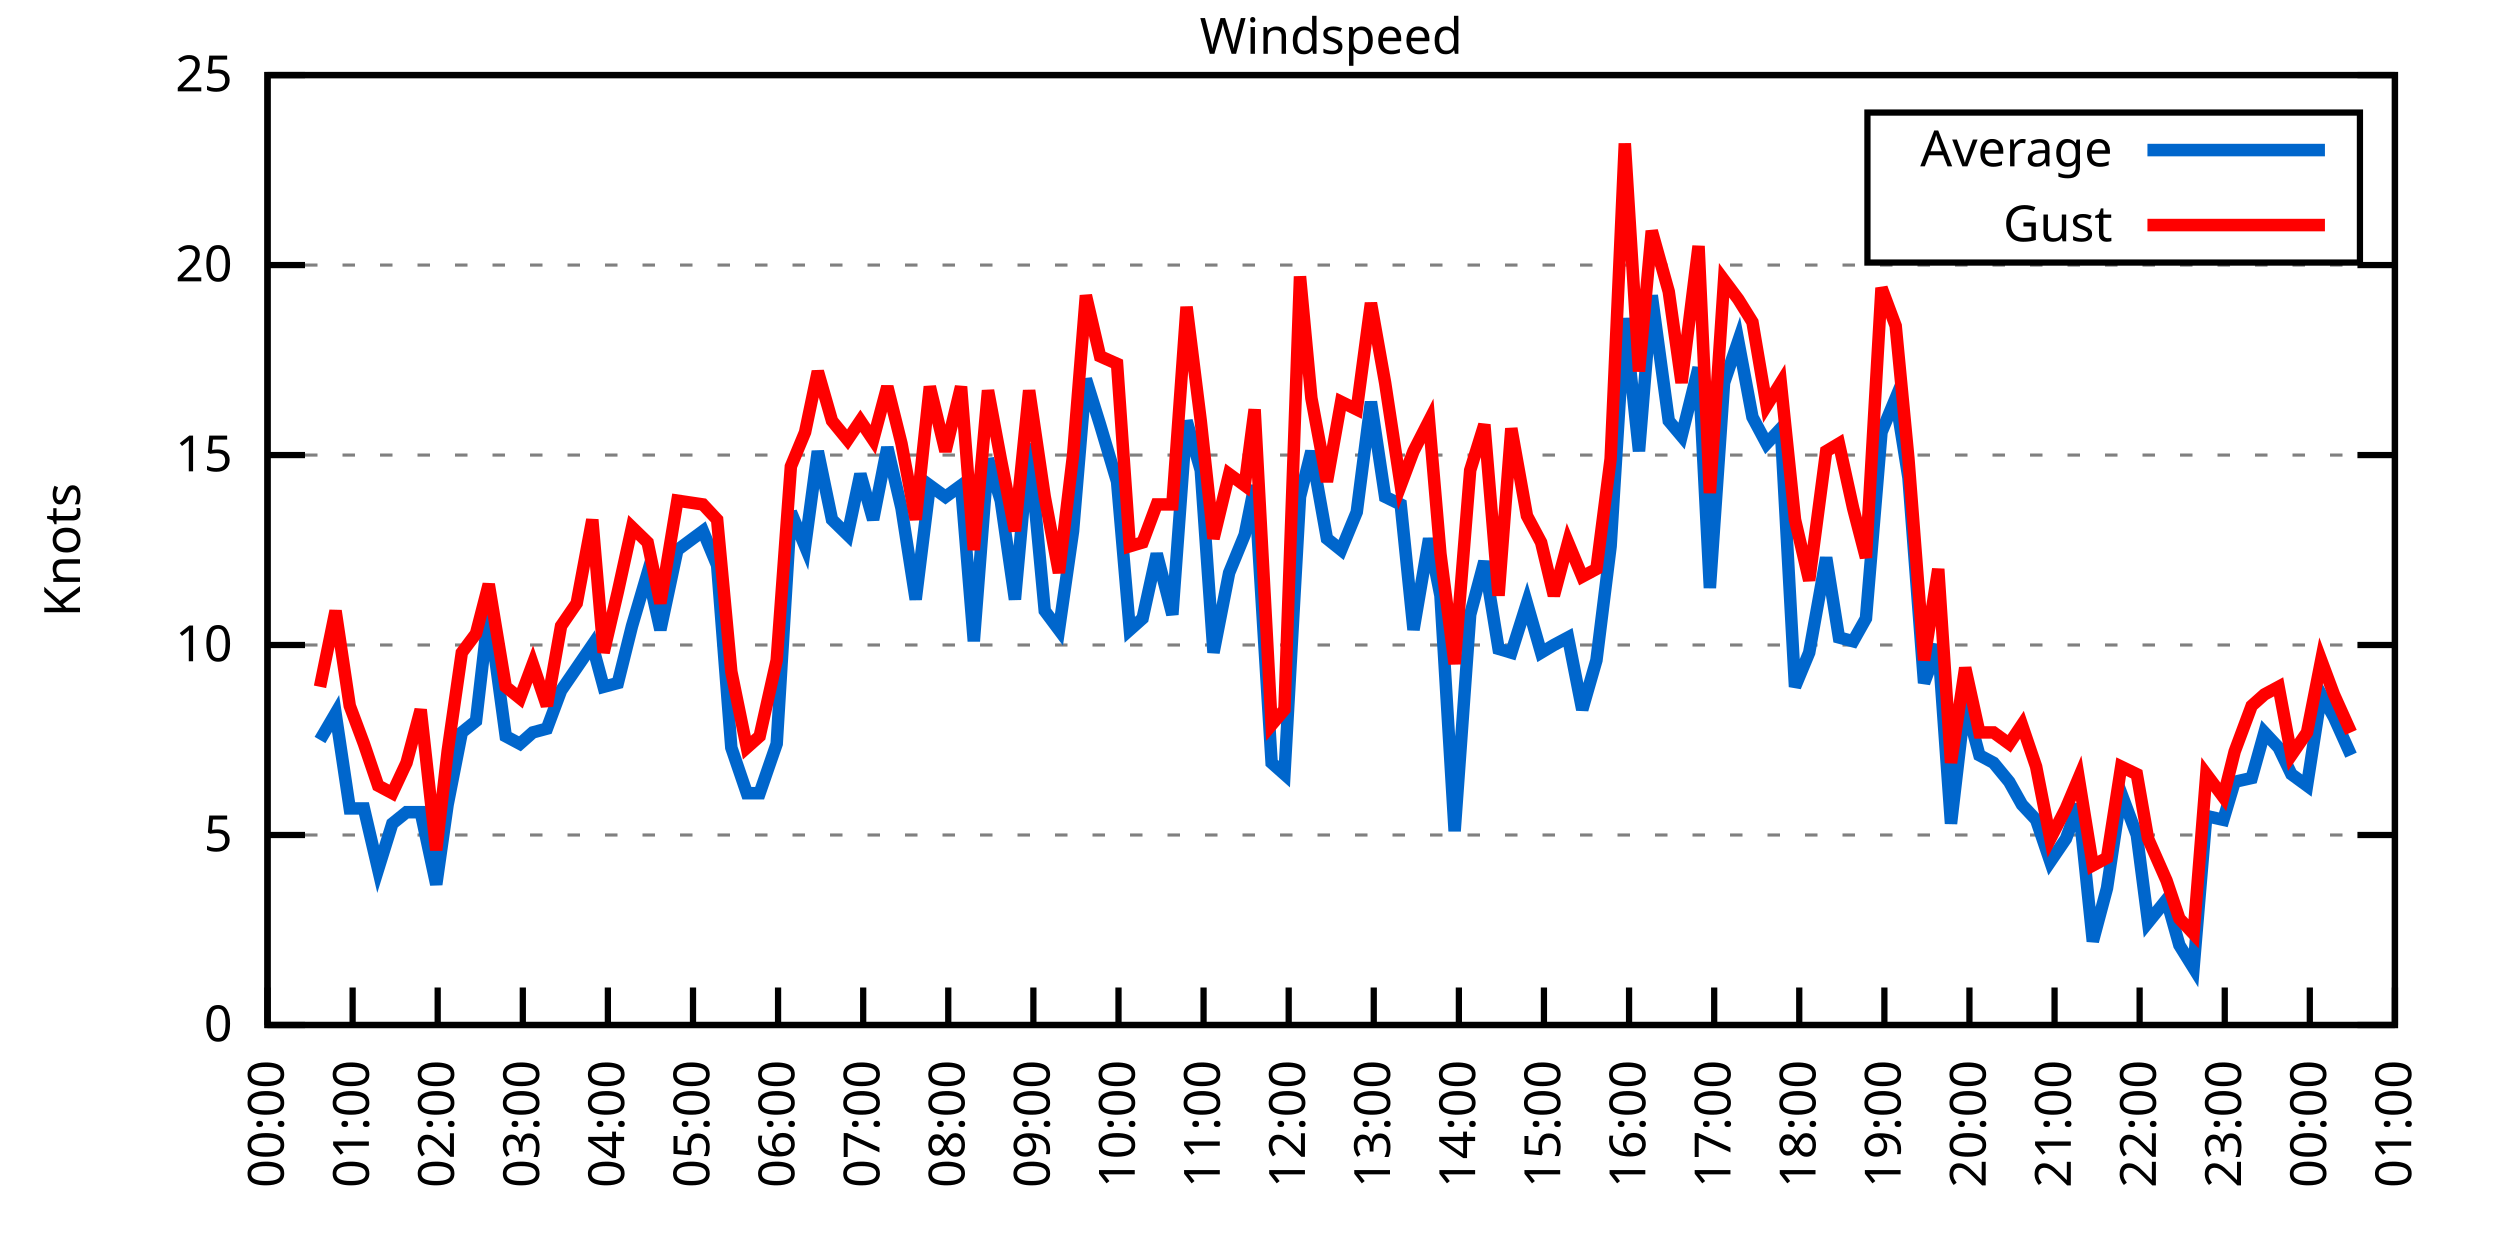
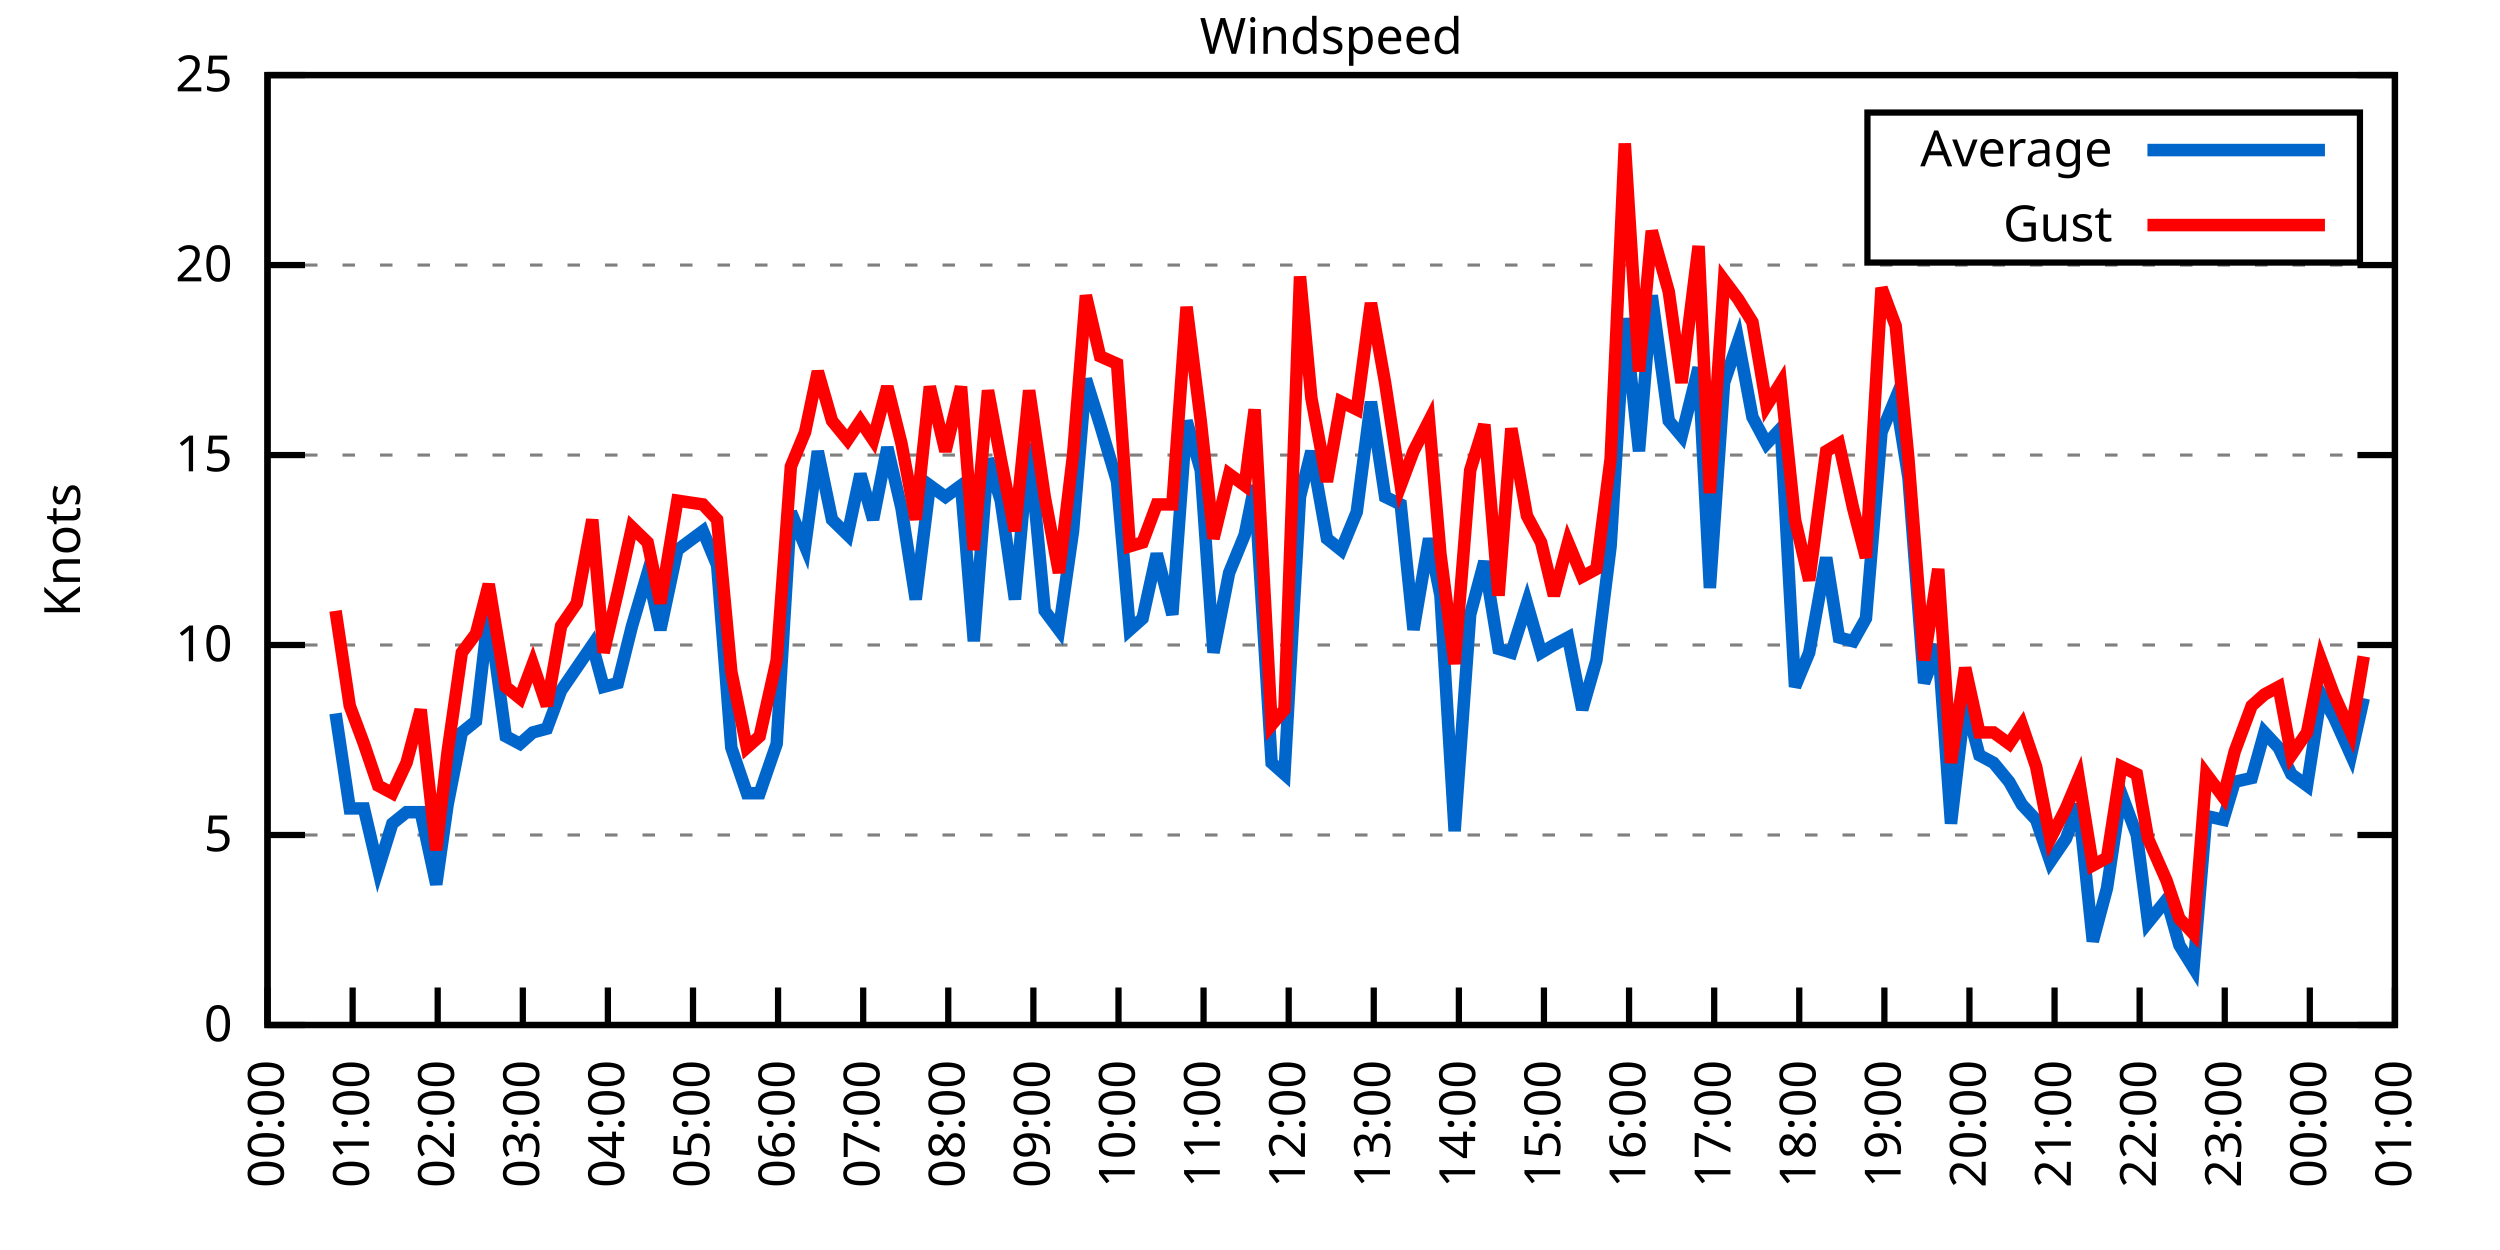
<svg xmlns="http://www.w3.org/2000/svg" xmlns:xlink="http://www.w3.org/1999/xlink" width="400" height="200" viewBox="0 0 400 200">
  <g id="gnuplot_canvas">
    <rect x="0" y="0" width="400" height="200" fill="none" />
    <defs>
      <circle id="gpDot" r="0.5" stroke-width="0.5" stroke="currentColor" />
      <path id="gpPt0" stroke-width="0.333" stroke="currentColor" d="M-1,0 h2 M0,-1 v2" />
      <path id="gpPt1" stroke-width="0.333" stroke="currentColor" d="M-1,-1 L1,1 M1,-1 L-1,1" />
      <path id="gpPt2" stroke-width="0.333" stroke="currentColor" d="M-1,0 L1,0 M0,-1 L0,1 M-1,-1 L1,1 M-1,1 L1,-1" />
      <rect id="gpPt3" stroke-width="0.333" stroke="currentColor" x="-1" y="-1" width="2" height="2" />
      <rect id="gpPt4" stroke-width="0.333" stroke="currentColor" fill="currentColor" x="-1" y="-1" width="2" height="2" />
      <circle id="gpPt5" stroke-width="0.333" stroke="currentColor" cx="0" cy="0" r="1" />
      <use xlink:href="#gpPt5" id="gpPt6" fill="currentColor" stroke="none" />
      <path id="gpPt7" stroke-width="0.333" stroke="currentColor" d="M0,-1.33 L-1.33,0.67 L1.33,0.67 z" />
      <use xlink:href="#gpPt7" id="gpPt8" fill="currentColor" stroke="none" />
      <use xlink:href="#gpPt7" id="gpPt9" stroke="currentColor" transform="rotate(180)" />
      <use xlink:href="#gpPt9" id="gpPt10" fill="currentColor" stroke="none" />
      <use xlink:href="#gpPt3" id="gpPt11" stroke="currentColor" transform="rotate(45)" />
      <use xlink:href="#gpPt11" id="gpPt12" fill="currentColor" stroke="none" />
      <path id="gpPt13" stroke-width="0.333" stroke="currentColor" d="M0,1.330 L1.265,0.411 L0.782,-1.067 L-0.782,-1.076 L-1.265,0.411 z" />
      <use xlink:href="#gpPt13" id="gpPt14" fill="currentColor" stroke="none" />
      <filter id="textbox" filterUnits="objectBoundingBox" x="0" y="0" height="1" width="1">
        <feFlood flood-color="white" flood-opacity="1" result="bgnd" />
        <feComposite in="SourceGraphic" in2="bgnd" operator="atop" />
      </filter>
      <filter id="greybox" filterUnits="objectBoundingBox" x="0" y="0" height="1" width="1">
        <feFlood flood-color="lightgrey" flood-opacity="1" result="grey" />
        <feComposite in="SourceGraphic" in2="grey" operator="atop" />
      </filter>
    </defs>
    <g fill="none" color="white" stroke="currentColor" stroke-width="1.00" stroke-linecap="butt" stroke-linejoin="miter">
</g>
    <g fill="none" color="black" stroke="currentColor" stroke-width="1.00" stroke-linecap="butt" stroke-linejoin="miter">
      <g stroke="none" shape-rendering="crispEdges">
        <polygon fill="rgb(255, 255, 255)" points="42.80,164.00 383.18,164.00 383.18,12.02 42.80,12.02 " />
      </g>
    </g>
    <g fill="none" color="black" stroke="currentColor" stroke-width="1.00" stroke-linecap="butt" stroke-linejoin="miter">
</g>
    <g fill="none" color="black" stroke="black" stroke-width="0.50" stroke-linecap="butt" stroke-linejoin="miter">
</g>
    <g fill="none" color="gray" stroke="currentColor" stroke-width="0.50" stroke-linecap="butt" stroke-linejoin="miter">
      <path stroke="gray" stroke-dasharray="2,4" class="gridline" d="M42.80,164.00 L383.19,164.00  " />
    </g>
    <g fill="none" color="gray" stroke="gray" stroke-width="1.00" stroke-linecap="butt" stroke-linejoin="miter">
</g>
    <g fill="none" color="black" stroke="currentColor" stroke-width="1.00" stroke-linecap="butt" stroke-linejoin="miter">
      <path stroke="black" d="M42.80,164.00 L48.80,164.00 M383.19,164.00 L377.19,164.00  " />
      <g transform="translate(37.20,166.60)" stroke="none" fill="black" font-family="Sans" font-size="8.00" text-anchor="end">
        <text>
          <tspan font-family="Sans"> 0</tspan>
        </text>
      </g>
    </g>
    <g fill="none" color="black" stroke="currentColor" stroke-width="1.00" stroke-linecap="butt" stroke-linejoin="miter">
</g>
    <g fill="none" color="black" stroke="black" stroke-width="0.50" stroke-linecap="butt" stroke-linejoin="miter">
</g>
    <g fill="none" color="gray" stroke="currentColor" stroke-width="0.50" stroke-linecap="butt" stroke-linejoin="miter">
      <path stroke="gray" stroke-dasharray="2,4" class="gridline" d="M42.80,133.60 L383.19,133.60  " />
    </g>
    <g fill="none" color="gray" stroke="gray" stroke-width="1.00" stroke-linecap="butt" stroke-linejoin="miter">
</g>
    <g fill="none" color="black" stroke="currentColor" stroke-width="1.00" stroke-linecap="butt" stroke-linejoin="miter">
      <path stroke="black" d="M42.80,133.60 L48.80,133.60 M383.19,133.60 L377.19,133.60  " />
      <g transform="translate(37.20,136.20)" stroke="none" fill="black" font-family="Sans" font-size="8.00" text-anchor="end">
        <text>
          <tspan font-family="Sans"> 5</tspan>
        </text>
      </g>
    </g>
    <g fill="none" color="black" stroke="currentColor" stroke-width="1.00" stroke-linecap="butt" stroke-linejoin="miter">
</g>
    <g fill="none" color="black" stroke="black" stroke-width="0.50" stroke-linecap="butt" stroke-linejoin="miter">
</g>
    <g fill="none" color="gray" stroke="currentColor" stroke-width="0.50" stroke-linecap="butt" stroke-linejoin="miter">
      <path stroke="gray" stroke-dasharray="2,4" class="gridline" d="M42.80,103.20 L383.19,103.20  " />
    </g>
    <g fill="none" color="gray" stroke="gray" stroke-width="1.00" stroke-linecap="butt" stroke-linejoin="miter">
</g>
    <g fill="none" color="black" stroke="currentColor" stroke-width="1.00" stroke-linecap="butt" stroke-linejoin="miter">
      <path stroke="black" d="M42.80,103.20 L48.80,103.20 M383.19,103.20 L377.19,103.20  " />
      <g transform="translate(37.20,105.80)" stroke="none" fill="black" font-family="Sans" font-size="8.00" text-anchor="end">
        <text>
          <tspan font-family="Sans"> 10</tspan>
        </text>
      </g>
    </g>
    <g fill="none" color="black" stroke="currentColor" stroke-width="1.00" stroke-linecap="butt" stroke-linejoin="miter">
</g>
    <g fill="none" color="black" stroke="black" stroke-width="0.50" stroke-linecap="butt" stroke-linejoin="miter">
</g>
    <g fill="none" color="gray" stroke="currentColor" stroke-width="0.50" stroke-linecap="butt" stroke-linejoin="miter">
      <path stroke="gray" stroke-dasharray="2,4" class="gridline" d="M42.80,72.81 L383.19,72.81  " />
    </g>
    <g fill="none" color="gray" stroke="gray" stroke-width="1.00" stroke-linecap="butt" stroke-linejoin="miter">
</g>
    <g fill="none" color="black" stroke="currentColor" stroke-width="1.00" stroke-linecap="butt" stroke-linejoin="miter">
      <path stroke="black" d="M42.80,72.81 L48.80,72.81 M383.19,72.81 L377.19,72.81  " />
      <g transform="translate(37.20,75.41)" stroke="none" fill="black" font-family="Sans" font-size="8.00" text-anchor="end">
        <text>
          <tspan font-family="Sans"> 15</tspan>
        </text>
      </g>
    </g>
    <g fill="none" color="black" stroke="currentColor" stroke-width="1.00" stroke-linecap="butt" stroke-linejoin="miter">
</g>
    <g fill="none" color="black" stroke="black" stroke-width="0.50" stroke-linecap="butt" stroke-linejoin="miter">
</g>
    <g fill="none" color="gray" stroke="currentColor" stroke-width="0.50" stroke-linecap="butt" stroke-linejoin="miter">
      <path stroke="gray" stroke-dasharray="2,4" class="gridline" d="M42.80,42.41 L383.19,42.41  " />
    </g>
    <g fill="none" color="gray" stroke="gray" stroke-width="1.00" stroke-linecap="butt" stroke-linejoin="miter">
</g>
    <g fill="none" color="black" stroke="currentColor" stroke-width="1.00" stroke-linecap="butt" stroke-linejoin="miter">
      <path stroke="black" d="M42.80,42.41 L48.80,42.41 M383.19,42.41 L377.19,42.41  " />
      <g transform="translate(37.20,45.01)" stroke="none" fill="black" font-family="Sans" font-size="8.00" text-anchor="end">
        <text>
          <tspan font-family="Sans"> 20</tspan>
        </text>
      </g>
    </g>
    <g fill="none" color="black" stroke="currentColor" stroke-width="1.00" stroke-linecap="butt" stroke-linejoin="miter">
</g>
    <g fill="none" color="black" stroke="black" stroke-width="0.50" stroke-linecap="butt" stroke-linejoin="miter">
</g>
    <g fill="none" color="gray" stroke="currentColor" stroke-width="0.50" stroke-linecap="butt" stroke-linejoin="miter">
      <path stroke="gray" stroke-dasharray="2,4" class="gridline" d="M42.80,12.01 L383.19,12.01  " />
    </g>
    <g fill="none" color="gray" stroke="gray" stroke-width="1.00" stroke-linecap="butt" stroke-linejoin="miter">
</g>
    <g fill="none" color="black" stroke="currentColor" stroke-width="1.00" stroke-linecap="butt" stroke-linejoin="miter">
      <path stroke="black" d="M42.80,12.01 L48.80,12.01 M383.19,12.01 L377.19,12.01  " />
      <g transform="translate(37.20,14.61)" stroke="none" fill="black" font-family="Sans" font-size="8.00" text-anchor="end">
        <text>
          <tspan font-family="Sans"> 25</tspan>
        </text>
      </g>
    </g>
    <g fill="none" color="black" stroke="currentColor" stroke-width="1.00" stroke-linecap="butt" stroke-linejoin="miter">
      <path stroke="black" d="M42.80,164.00 L42.80,158.00  " />
      <g transform="translate(45.40,169.60) rotate(270.00)" stroke="none" fill="black" font-family="Sans" font-size="8.00" text-anchor="end">
        <text>
          <tspan font-family="Sans">00:00</tspan>
        </text>
      </g>
    </g>
    <g fill="none" color="black" stroke="currentColor" stroke-width="1.00" stroke-linecap="butt" stroke-linejoin="miter">
      <path stroke="black" d="M56.42,164.00 L56.42,158.00  " />
      <g transform="translate(59.02,169.60) rotate(270.00)" stroke="none" fill="black" font-family="Sans" font-size="8.00" text-anchor="end">
        <text>
          <tspan font-family="Sans">01:00</tspan>
        </text>
      </g>
    </g>
    <g fill="none" color="black" stroke="currentColor" stroke-width="1.00" stroke-linecap="butt" stroke-linejoin="miter">
      <path stroke="black" d="M70.03,164.00 L70.03,158.00  " />
      <g transform="translate(72.63,169.60) rotate(270.00)" stroke="none" fill="black" font-family="Sans" font-size="8.00" text-anchor="end">
        <text>
          <tspan font-family="Sans">02:00</tspan>
        </text>
      </g>
    </g>
    <g fill="none" color="black" stroke="currentColor" stroke-width="1.00" stroke-linecap="butt" stroke-linejoin="miter">
      <path stroke="black" d="M83.65,164.00 L83.65,158.00  " />
      <g transform="translate(86.25,169.60) rotate(270.00)" stroke="none" fill="black" font-family="Sans" font-size="8.00" text-anchor="end">
        <text>
          <tspan font-family="Sans">03:00</tspan>
        </text>
      </g>
    </g>
    <g fill="none" color="black" stroke="currentColor" stroke-width="1.00" stroke-linecap="butt" stroke-linejoin="miter">
      <path stroke="black" d="M97.26,164.00 L97.26,158.00  " />
      <g transform="translate(99.86,169.60) rotate(270.00)" stroke="none" fill="black" font-family="Sans" font-size="8.00" text-anchor="end">
        <text>
          <tspan font-family="Sans">04:00</tspan>
        </text>
      </g>
    </g>
    <g fill="none" color="black" stroke="currentColor" stroke-width="1.00" stroke-linecap="butt" stroke-linejoin="miter">
      <path stroke="black" d="M110.88,164.00 L110.88,158.00  " />
      <g transform="translate(113.48,169.60) rotate(270.00)" stroke="none" fill="black" font-family="Sans" font-size="8.00" text-anchor="end">
        <text>
          <tspan font-family="Sans">05:00</tspan>
        </text>
      </g>
    </g>
    <g fill="none" color="black" stroke="currentColor" stroke-width="1.00" stroke-linecap="butt" stroke-linejoin="miter">
      <path stroke="black" d="M124.49,164.00 L124.49,158.00  " />
      <g transform="translate(127.09,169.60) rotate(270.00)" stroke="none" fill="black" font-family="Sans" font-size="8.00" text-anchor="end">
        <text>
          <tspan font-family="Sans">06:00</tspan>
        </text>
      </g>
    </g>
    <g fill="none" color="black" stroke="currentColor" stroke-width="1.00" stroke-linecap="butt" stroke-linejoin="miter">
      <path stroke="black" d="M138.11,164.00 L138.11,158.00  " />
      <g transform="translate(140.71,169.60) rotate(270.00)" stroke="none" fill="black" font-family="Sans" font-size="8.00" text-anchor="end">
        <text>
          <tspan font-family="Sans">07:00</tspan>
        </text>
      </g>
    </g>
    <g fill="none" color="black" stroke="currentColor" stroke-width="1.00" stroke-linecap="butt" stroke-linejoin="miter">
      <path stroke="black" d="M151.72,164.00 L151.72,158.00  " />
      <g transform="translate(154.32,169.60) rotate(270.00)" stroke="none" fill="black" font-family="Sans" font-size="8.00" text-anchor="end">
        <text>
          <tspan font-family="Sans">08:00</tspan>
        </text>
      </g>
    </g>
    <g fill="none" color="black" stroke="currentColor" stroke-width="1.00" stroke-linecap="butt" stroke-linejoin="miter">
      <path stroke="black" d="M165.34,164.00 L165.34,158.00  " />
      <g transform="translate(167.94,169.60) rotate(270.00)" stroke="none" fill="black" font-family="Sans" font-size="8.00" text-anchor="end">
        <text>
          <tspan font-family="Sans">09:00</tspan>
        </text>
      </g>
    </g>
    <g fill="none" color="black" stroke="currentColor" stroke-width="1.00" stroke-linecap="butt" stroke-linejoin="miter">
      <path stroke="black" d="M178.96,164.00 L178.96,158.00  " />
      <g transform="translate(181.56,169.60) rotate(270.00)" stroke="none" fill="black" font-family="Sans" font-size="8.00" text-anchor="end">
        <text>
          <tspan font-family="Sans">10:00</tspan>
        </text>
      </g>
    </g>
    <g fill="none" color="black" stroke="currentColor" stroke-width="1.00" stroke-linecap="butt" stroke-linejoin="miter">
      <path stroke="black" d="M192.57,164.00 L192.57,158.00  " />
      <g transform="translate(195.17,169.60) rotate(270.00)" stroke="none" fill="black" font-family="Sans" font-size="8.00" text-anchor="end">
        <text>
          <tspan font-family="Sans">11:00</tspan>
        </text>
      </g>
    </g>
    <g fill="none" color="black" stroke="currentColor" stroke-width="1.00" stroke-linecap="butt" stroke-linejoin="miter">
      <path stroke="black" d="M206.19,164.00 L206.19,158.00  " />
      <g transform="translate(208.79,169.60) rotate(270.00)" stroke="none" fill="black" font-family="Sans" font-size="8.00" text-anchor="end">
        <text>
          <tspan font-family="Sans">12:00</tspan>
        </text>
      </g>
    </g>
    <g fill="none" color="black" stroke="currentColor" stroke-width="1.00" stroke-linecap="butt" stroke-linejoin="miter">
      <path stroke="black" d="M219.80,164.00 L219.80,158.00  " />
      <g transform="translate(222.40,169.60) rotate(270.00)" stroke="none" fill="black" font-family="Sans" font-size="8.00" text-anchor="end">
        <text>
          <tspan font-family="Sans">13:00</tspan>
        </text>
      </g>
    </g>
    <g fill="none" color="black" stroke="currentColor" stroke-width="1.00" stroke-linecap="butt" stroke-linejoin="miter">
      <path stroke="black" d="M233.42,164.00 L233.42,158.00  " />
      <g transform="translate(236.02,169.60) rotate(270.00)" stroke="none" fill="black" font-family="Sans" font-size="8.00" text-anchor="end">
        <text>
          <tspan font-family="Sans">14:00</tspan>
        </text>
      </g>
    </g>
    <g fill="none" color="black" stroke="currentColor" stroke-width="1.00" stroke-linecap="butt" stroke-linejoin="miter">
      <path stroke="black" d="M247.03,164.00 L247.03,158.00  " />
      <g transform="translate(249.63,169.60) rotate(270.00)" stroke="none" fill="black" font-family="Sans" font-size="8.00" text-anchor="end">
        <text>
          <tspan font-family="Sans">15:00</tspan>
        </text>
      </g>
    </g>
    <g fill="none" color="black" stroke="currentColor" stroke-width="1.00" stroke-linecap="butt" stroke-linejoin="miter">
      <path stroke="black" d="M260.65,164.00 L260.65,158.00  " />
      <g transform="translate(263.25,169.60) rotate(270.00)" stroke="none" fill="black" font-family="Sans" font-size="8.00" text-anchor="end">
        <text>
          <tspan font-family="Sans">16:00</tspan>
        </text>
      </g>
    </g>
    <g fill="none" color="black" stroke="currentColor" stroke-width="1.00" stroke-linecap="butt" stroke-linejoin="miter">
      <path stroke="black" d="M274.27,164.00 L274.27,158.00  " />
      <g transform="translate(276.87,169.60) rotate(270.00)" stroke="none" fill="black" font-family="Sans" font-size="8.00" text-anchor="end">
        <text>
          <tspan font-family="Sans">17:00</tspan>
        </text>
      </g>
    </g>
    <g fill="none" color="black" stroke="currentColor" stroke-width="1.00" stroke-linecap="butt" stroke-linejoin="miter">
      <path stroke="black" d="M287.88,164.00 L287.88,158.00  " />
      <g transform="translate(290.48,169.60) rotate(270.00)" stroke="none" fill="black" font-family="Sans" font-size="8.00" text-anchor="end">
        <text>
          <tspan font-family="Sans">18:00</tspan>
        </text>
      </g>
    </g>
    <g fill="none" color="black" stroke="currentColor" stroke-width="1.00" stroke-linecap="butt" stroke-linejoin="miter">
      <path stroke="black" d="M301.50,164.00 L301.50,158.00  " />
      <g transform="translate(304.10,169.60) rotate(270.00)" stroke="none" fill="black" font-family="Sans" font-size="8.00" text-anchor="end">
        <text>
          <tspan font-family="Sans">19:00</tspan>
        </text>
      </g>
    </g>
    <g fill="none" color="black" stroke="currentColor" stroke-width="1.00" stroke-linecap="butt" stroke-linejoin="miter">
      <path stroke="black" d="M315.11,164.00 L315.11,158.00  " />
      <g transform="translate(317.71,169.60) rotate(270.00)" stroke="none" fill="black" font-family="Sans" font-size="8.00" text-anchor="end">
        <text>
          <tspan font-family="Sans">20:00</tspan>
        </text>
      </g>
    </g>
    <g fill="none" color="black" stroke="currentColor" stroke-width="1.00" stroke-linecap="butt" stroke-linejoin="miter">
      <path stroke="black" d="M328.73,164.00 L328.73,158.00  " />
      <g transform="translate(331.33,169.60) rotate(270.00)" stroke="none" fill="black" font-family="Sans" font-size="8.00" text-anchor="end">
        <text>
          <tspan font-family="Sans">21:00</tspan>
        </text>
      </g>
    </g>
    <g fill="none" color="black" stroke="currentColor" stroke-width="1.00" stroke-linecap="butt" stroke-linejoin="miter">
      <path stroke="black" d="M342.34,164.00 L342.34,158.00  " />
      <g transform="translate(344.94,169.60) rotate(270.00)" stroke="none" fill="black" font-family="Sans" font-size="8.00" text-anchor="end">
        <text>
          <tspan font-family="Sans">22:00</tspan>
        </text>
      </g>
    </g>
    <g fill="none" color="black" stroke="currentColor" stroke-width="1.00" stroke-linecap="butt" stroke-linejoin="miter">
      <path stroke="black" d="M355.96,164.00 L355.96,158.00  " />
      <g transform="translate(358.56,169.60) rotate(270.00)" stroke="none" fill="black" font-family="Sans" font-size="8.00" text-anchor="end">
        <text>
          <tspan font-family="Sans">23:00</tspan>
        </text>
      </g>
    </g>
    <g fill="none" color="black" stroke="currentColor" stroke-width="1.00" stroke-linecap="butt" stroke-linejoin="miter">
      <path stroke="black" d="M369.57,164.00 L369.57,158.00  " />
      <g transform="translate(372.17,169.60) rotate(270.00)" stroke="none" fill="black" font-family="Sans" font-size="8.00" text-anchor="end">
        <text>
          <tspan font-family="Sans">00:00</tspan>
        </text>
      </g>
    </g>
    <g fill="none" color="black" stroke="currentColor" stroke-width="1.00" stroke-linecap="butt" stroke-linejoin="miter">
      <path stroke="black" d="M383.19,164.00 L383.19,158.00  " />
      <g transform="translate(385.79,169.60) rotate(270.00)" stroke="none" fill="black" font-family="Sans" font-size="8.00" text-anchor="end">
        <text>
          <tspan font-family="Sans">01:00</tspan>
        </text>
      </g>
    </g>
    <g fill="none" color="black" stroke="currentColor" stroke-width="1.00" stroke-linecap="butt" stroke-linejoin="miter">
</g>
    <g fill="none" color="black" stroke="currentColor" stroke-width="1.00" stroke-linecap="butt" stroke-linejoin="miter">
      <path stroke="black" d="M42.80,12.01 L42.80,164.00 L383.19,164.00 L383.19,12.01 L42.80,12.01 Z  " />
    </g>
    <g fill="none" color="black" stroke="currentColor" stroke-width="1.00" stroke-linecap="butt" stroke-linejoin="miter">
</g>
    <g fill="none" color="black" stroke="currentColor" stroke-width="1.00" stroke-linecap="butt" stroke-linejoin="miter">
      <path stroke="black" d="M298.79,42.01 L298.79,18.01 L377.59,18.01 L377.59,42.01 L298.79,42.01 Z  " />
    </g>
    <g id="Windspeed_plot_1">
      <g fill="none" color="white" stroke="black" stroke-width="2.00" stroke-linecap="butt" stroke-linejoin="miter">
</g>
      <g fill="none" color="black" stroke="currentColor" stroke-width="2.00" stroke-linecap="butt" stroke-linejoin="miter">
        <g transform="translate(337.99,26.61)" stroke="none" fill="black" font-family="Sans" font-size="8.00" text-anchor="end">
          <text>
            <tspan font-family="Sans">Average</tspan>
          </text>
        </g>
      </g>
      <g fill="none" color="black" stroke="currentColor" stroke-width="2.00" stroke-linecap="butt" stroke-linejoin="miter">
-         <path stroke="rgb(  0, 102, 204)" d="M343.59,24.01 L371.99,24.01 M51.20,118.40 L53.69,114.15 L55.96,129.35 L58.23,129.35 L60.50,139.07 L62.77,131.78   L65.04,129.95 L67.31,129.95 L69.80,141.51 L71.62,128.74 L73.89,117.19 L76.16,115.36 L78.20,97.73 L80.92,117.80   L83.19,119.01 L85.24,117.19 L87.50,116.58 L89.77,110.50 L92.27,106.85 L94.77,103.20 L96.58,109.89 L98.85,109.28   L101.12,100.16 L103.62,91.65 L105.66,100.77 L108.38,88.00 L112.47,84.97 L114.74,90.44 L117.01,119.62 L119.50,126.91   L121.54,126.91 L124.27,119.01 L126.54,81.93 L128.81,87.40 L130.85,72.20 L133.12,83.14 L135.61,85.57 L137.66,75.85   L139.70,83.14 L141.97,71.59 L144.24,81.32 L146.51,95.91 L148.77,77.67 L151.27,79.49 L153.77,77.67 L155.81,102.60   L158.08,73.41 L160.12,80.10 L162.39,95.91 L164.66,70.98 L167.16,97.73 L169.43,100.77 L171.69,84.97 L173.74,60.65   L176.01,67.94 L178.73,77.06 L180.77,100.77 L182.81,98.95 L185.08,88.61 L187.58,98.34 L189.85,67.33 L192.12,75.24   L194.16,104.42 L196.66,91.65 L199.15,85.57 L200.74,77.67 L203.46,122.05 L205.51,123.87 L208.00,79.49 L209.82,72.20   L212.31,86.18 L214.58,88.00 L217.08,81.93 L219.35,64.29 L221.62,79.49 L224.11,80.71 L226.16,100.77 L228.65,86.18   L230.47,95.30 L232.74,132.99 L235.23,98.34 L237.50,89.83 L239.77,103.81 L241.81,104.42 L244.31,96.52 L246.58,104.42   L248.62,103.20 L250.89,101.99 L253.16,113.54 L255.43,105.64 L257.70,87.40 L259.97,50.92 L262.24,72.20 L264.28,47.27   L267.00,67.33 L269.05,69.77 L271.77,58.82 L273.58,94.08 L275.85,61.25 L278.12,54.57 L280.39,66.73 L282.66,70.98   L284.93,68.55 L287.20,109.89 L289.47,104.42 L292.19,89.22 L294.23,101.99 L296.50,102.60 L298.55,98.95 L301.04,69.16   L303.31,63.69 L305.35,76.45 L307.85,109.28 L310.12,103.20 L312.16,131.78 L314.43,112.32 L316.70,120.83 L318.97,122.05   L321.47,125.09 L323.51,128.74 L325.78,131.17 L328.05,137.86 L330.54,134.21 L332.59,128.74 L334.85,150.62 L337.12,142.11   L339.39,126.91 L341.89,133.60 L343.70,147.59 L346.65,143.94 L348.70,151.23 L350.97,154.88 L353.01,130.56 L355.73,131.17   L357.55,125.09 L360.27,124.48 L362.31,117.19 L364.58,119.62 L366.62,123.87 L369.12,125.70 L371.39,111.11 L373.43,114.76   L376.16,120.83  " />
+         <path stroke="rgb(  0, 102, 204)" d="M343.59,24.01 L371.99,24.01 M53.69,114.15 L55.96,129.35 L58.23,129.35 L60.50,139.07 L62.77,131.78 L65.04,129.95   L67.31,129.95 L69.80,141.51 L71.62,128.74 L73.89,117.19 L76.16,115.36 L78.20,97.73 L80.92,117.80 L83.19,119.01   L85.24,117.19 L87.50,116.58 L89.77,110.50 L92.27,106.85 L94.77,103.20 L96.58,109.89 L98.85,109.28 L101.12,100.16   L103.62,91.65 L105.66,100.77 L108.38,88.00 L112.47,84.97 L114.74,90.44 L117.01,119.62 L119.50,126.91 L121.54,126.91   L124.27,119.01 L126.54,81.93 L128.81,87.40 L130.85,72.20 L133.12,83.14 L135.61,85.57 L137.66,75.85 L139.70,83.14   L141.97,71.59 L144.24,81.32 L146.51,95.91 L148.77,77.67 L151.27,79.49 L153.77,77.67 L155.81,102.60 L158.08,73.41   L160.12,80.10 L162.39,95.91 L164.66,70.98 L167.16,97.73 L169.43,100.77 L171.69,84.97 L173.74,60.65 L176.01,67.94   L178.73,77.06 L180.77,100.77 L182.81,98.95 L185.08,88.61 L187.58,98.34 L189.85,67.33 L192.12,75.24 L194.16,104.42   L196.66,91.65 L199.15,85.57 L200.74,77.67 L203.46,122.05 L205.51,123.87 L208.00,79.49 L209.82,72.20 L212.31,86.18   L214.58,88.00 L217.08,81.93 L219.35,64.29 L221.62,79.49 L224.11,80.71 L226.16,100.77 L228.65,86.18 L230.47,95.30   L232.74,132.99 L235.23,98.34 L237.50,89.83 L239.77,103.81 L241.81,104.42 L244.31,96.52 L246.58,104.42 L248.62,103.20   L250.89,101.99 L253.16,113.54 L255.43,105.64 L257.70,87.40 L259.97,50.92 L262.24,72.20 L264.28,47.27 L267.00,67.33   L269.05,69.77 L271.77,58.82 L273.58,94.08 L275.85,61.25 L278.12,54.57 L280.39,66.73 L282.66,70.98 L284.93,68.55   L287.20,109.89 L289.47,104.42 L292.19,89.22 L294.23,101.99 L296.50,102.60 L298.55,98.95 L301.04,69.16 L303.31,63.69   L305.35,76.45 L307.85,109.28 L310.12,103.20 L312.16,131.78 L314.43,112.32 L316.70,120.83 L318.97,122.05 L321.47,125.09   L323.51,128.74 L325.78,131.17 L328.05,137.86 L330.54,134.21 L332.59,128.74 L334.85,150.62 L337.12,142.11 L339.39,126.91   L341.89,133.60 L343.70,147.59 L346.65,143.94 L348.70,151.23 L350.97,154.88 L353.01,130.56 L355.73,131.17 L357.55,125.09   L360.27,124.48 L362.31,117.19 L364.58,119.62 L366.62,123.87 L369.12,125.70 L371.39,111.11 L373.43,114.76 L376.16,120.83   L378.20,111.72  " />
      </g>
    </g>
    <g id="Windspeed_plot_2">
      <g fill="none" color="black" stroke="currentColor" stroke-width="2.00" stroke-linecap="butt" stroke-linejoin="miter">
        <g transform="translate(337.99,38.61)" stroke="none" fill="black" font-family="Sans" font-size="8.00" text-anchor="end">
          <text>
            <tspan font-family="Sans">Gust</tspan>
          </text>
        </g>
      </g>
      <g fill="none" color="black" stroke="currentColor" stroke-width="2.00" stroke-linecap="butt" stroke-linejoin="miter">
-         <path stroke="rgb(255,   0,   0)" d="M343.59,36.01 L371.99,36.01 M51.20,109.89 L53.69,97.73 L55.96,112.93 L58.23,119.01 L60.50,125.70 L62.77,126.91   L65.04,122.05 L67.31,113.54 L69.80,136.03 L71.62,120.23 L73.89,104.42 L76.16,101.38 L78.20,93.48 L80.92,109.89   L83.19,111.72 L85.24,106.24 L87.50,112.93 L89.77,100.16 L92.27,96.52 L94.77,83.14 L96.58,104.42 L98.85,94.69   L101.12,84.36 L103.62,86.79 L105.66,96.52 L108.38,80.10 L112.47,80.71 L114.74,83.14 L117.01,107.46 L119.50,119.62   L121.54,117.80 L124.27,105.64 L126.54,74.63 L128.81,69.16 L130.85,59.43 L133.12,67.33 L135.61,70.37 L137.66,67.33   L139.70,70.37 L141.97,61.86 L144.24,70.98 L146.51,83.14 L148.77,61.86 L151.27,72.20 L153.77,61.86 L155.81,88.00   L158.08,62.47 L160.12,73.41 L162.39,84.97 L164.66,62.47 L167.16,79.49 L169.43,91.65 L171.69,72.81 L173.74,47.27   L176.01,57.00 L178.73,58.21 L180.77,87.40 L182.81,86.79 L185.08,80.71 L187.58,80.71 L189.85,49.10 L192.12,67.33   L194.16,86.18 L196.66,75.85 L199.15,77.67 L200.74,65.51 L203.46,115.97 L205.51,113.54 L208.00,44.23 L209.82,63.69   L212.31,77.06 L214.58,64.29 L217.08,65.51 L219.35,48.49 L221.62,61.25 L224.11,77.67 L226.16,72.20 L228.65,67.33   L230.47,88.61 L232.74,106.24 L235.23,75.24 L237.50,67.94 L239.77,95.30 L241.81,68.55 L244.31,82.53 L246.58,86.79   L248.62,95.30 L250.89,86.79 L253.16,92.26 L255.43,91.04 L257.70,73.41 L259.97,22.95 L262.24,59.43 L264.28,36.94   L267.00,46.66 L269.05,61.25 L271.77,39.37 L273.58,78.89 L275.85,44.84 L278.12,47.88 L280.39,51.53 L282.66,64.90   L284.93,61.25 L287.20,83.14 L289.47,92.87 L292.19,72.20 L294.23,70.98 L296.50,81.32 L298.55,89.22 L301.04,46.06   L303.31,52.14 L305.35,73.41 L307.85,105.64 L310.12,91.04 L312.16,122.05 L314.43,106.85 L316.70,117.19 L318.97,117.19   L321.47,119.01 L323.51,115.97 L325.78,122.66 L328.05,134.21 L330.54,129.35 L332.59,124.48 L334.85,138.47 L337.12,137.25   L339.39,122.66 L341.89,123.87 L343.70,134.21 L346.65,140.90 L348.70,146.98 L350.97,149.41 L353.01,123.87 L355.73,127.52   L357.55,120.23 L360.27,112.93 L362.31,111.11 L364.58,109.89 L366.62,120.83 L369.12,117.19 L371.39,105.64 L373.43,111.11   L376.16,117.19  " />
+         <path stroke="rgb(255,   0,   0)" d="M343.59,36.01 L371.99,36.01 M53.69,97.73 L55.96,112.93 L58.23,119.01 L60.50,125.70 L62.77,126.91 L65.04,122.05   L67.31,113.54 L69.80,136.03 L71.62,120.23 L73.89,104.42 L76.16,101.38 L78.20,93.48 L80.92,109.89 L83.19,111.72   L85.24,106.24 L87.50,112.93 L89.77,100.16 L92.27,96.52 L94.77,83.14 L96.58,104.42 L98.85,94.69 L101.12,84.36   L103.62,86.79 L105.66,96.52 L108.38,80.10 L112.47,80.71 L114.74,83.14 L117.01,107.46 L119.50,119.62 L121.54,117.80   L124.27,105.64 L126.54,74.63 L128.81,69.16 L130.85,59.43 L133.12,67.33 L135.61,70.37 L137.66,67.33 L139.70,70.37   L141.97,61.86 L144.24,70.98 L146.51,83.14 L148.77,61.86 L151.27,72.20 L153.77,61.86 L155.81,88.00 L158.08,62.47   L160.12,73.41 L162.39,84.97 L164.66,62.47 L167.16,79.49 L169.43,91.65 L171.69,72.81 L173.74,47.27 L176.01,57.00   L178.73,58.21 L180.77,87.40 L182.81,86.79 L185.08,80.71 L187.58,80.71 L189.85,49.10 L192.12,67.33 L194.16,86.18   L196.66,75.85 L199.15,77.67 L200.74,65.51 L203.46,115.97 L205.51,113.54 L208.00,44.23 L209.82,63.69 L212.31,77.06   L214.58,64.29 L217.08,65.51 L219.35,48.49 L221.62,61.25 L224.11,77.67 L226.16,72.20 L228.65,67.33 L230.47,88.61   L232.74,106.24 L235.23,75.24 L237.50,67.94 L239.77,95.30 L241.81,68.55 L244.31,82.53 L246.58,86.79 L248.62,95.30   L250.89,86.79 L253.16,92.26 L255.43,91.04 L257.70,73.41 L259.97,22.95 L262.24,59.43 L264.28,36.94 L267.00,46.66   L269.05,61.25 L271.77,39.37 L273.58,78.89 L275.85,44.84 L278.12,47.88 L280.39,51.53 L282.66,64.90 L284.93,61.25   L287.20,83.14 L289.47,92.87 L292.19,72.20 L294.23,70.98 L296.50,81.32 L298.55,89.22 L301.04,46.06 L303.31,52.14   L305.35,73.41 L307.85,105.64 L310.12,91.04 L312.16,122.05 L314.43,106.85 L316.70,117.19 L318.97,117.19 L321.47,119.01   L323.51,115.97 L325.78,122.66 L328.05,134.21 L330.54,129.35 L332.59,124.48 L334.85,138.47 L337.12,137.25 L339.39,122.66   L341.89,123.87 L343.70,134.21 L346.65,140.90 L348.70,146.98 L350.97,149.41 L353.01,123.87 L355.73,127.52 L357.55,120.23   L360.27,112.93 L362.31,111.11 L364.58,109.89 L366.62,120.83 L369.12,117.19 L371.39,105.64 L373.43,111.11 L376.16,117.19   L378.20,105.03  " />
      </g>
    </g>
    <g fill="none" color="black" stroke="currentColor" stroke-width="2.00" stroke-linecap="butt" stroke-linejoin="miter">
</g>
    <g fill="none" color="black" stroke="black" stroke-width="1.00" stroke-linecap="butt" stroke-linejoin="miter">
</g>
    <g fill="none" color="black" stroke="currentColor" stroke-width="1.00" stroke-linecap="butt" stroke-linejoin="miter">
      <path stroke="black" d="M42.80,12.01 L42.80,164.00 L383.19,164.00 L383.19,12.01 L42.80,12.01 Z  " />
      <g transform="translate(12.80,88.01) rotate(270.00)" stroke="none" fill="black" font-family="Sans" font-size="8.00" text-anchor="middle">
        <text>
          <tspan font-family="Sans">Knots</tspan>
        </text>
      </g>
    </g>
    <g fill="none" color="black" stroke="currentColor" stroke-width="1.00" stroke-linecap="butt" stroke-linejoin="miter">
</g>
    <g fill="none" color="black" stroke="currentColor" stroke-width="1.00" stroke-linecap="butt" stroke-linejoin="miter">
      <g transform="translate(212.99,8.61)" stroke="none" fill="black" font-family="Sans" font-size="8.00" text-anchor="middle">
        <text>
          <tspan font-family="Sans">Windspeed</tspan>
        </text>
      </g>
    </g>
    <g fill="none" color="black" stroke="currentColor" stroke-width="1.00" stroke-linecap="butt" stroke-linejoin="miter">
</g>
  </g>
</svg>
